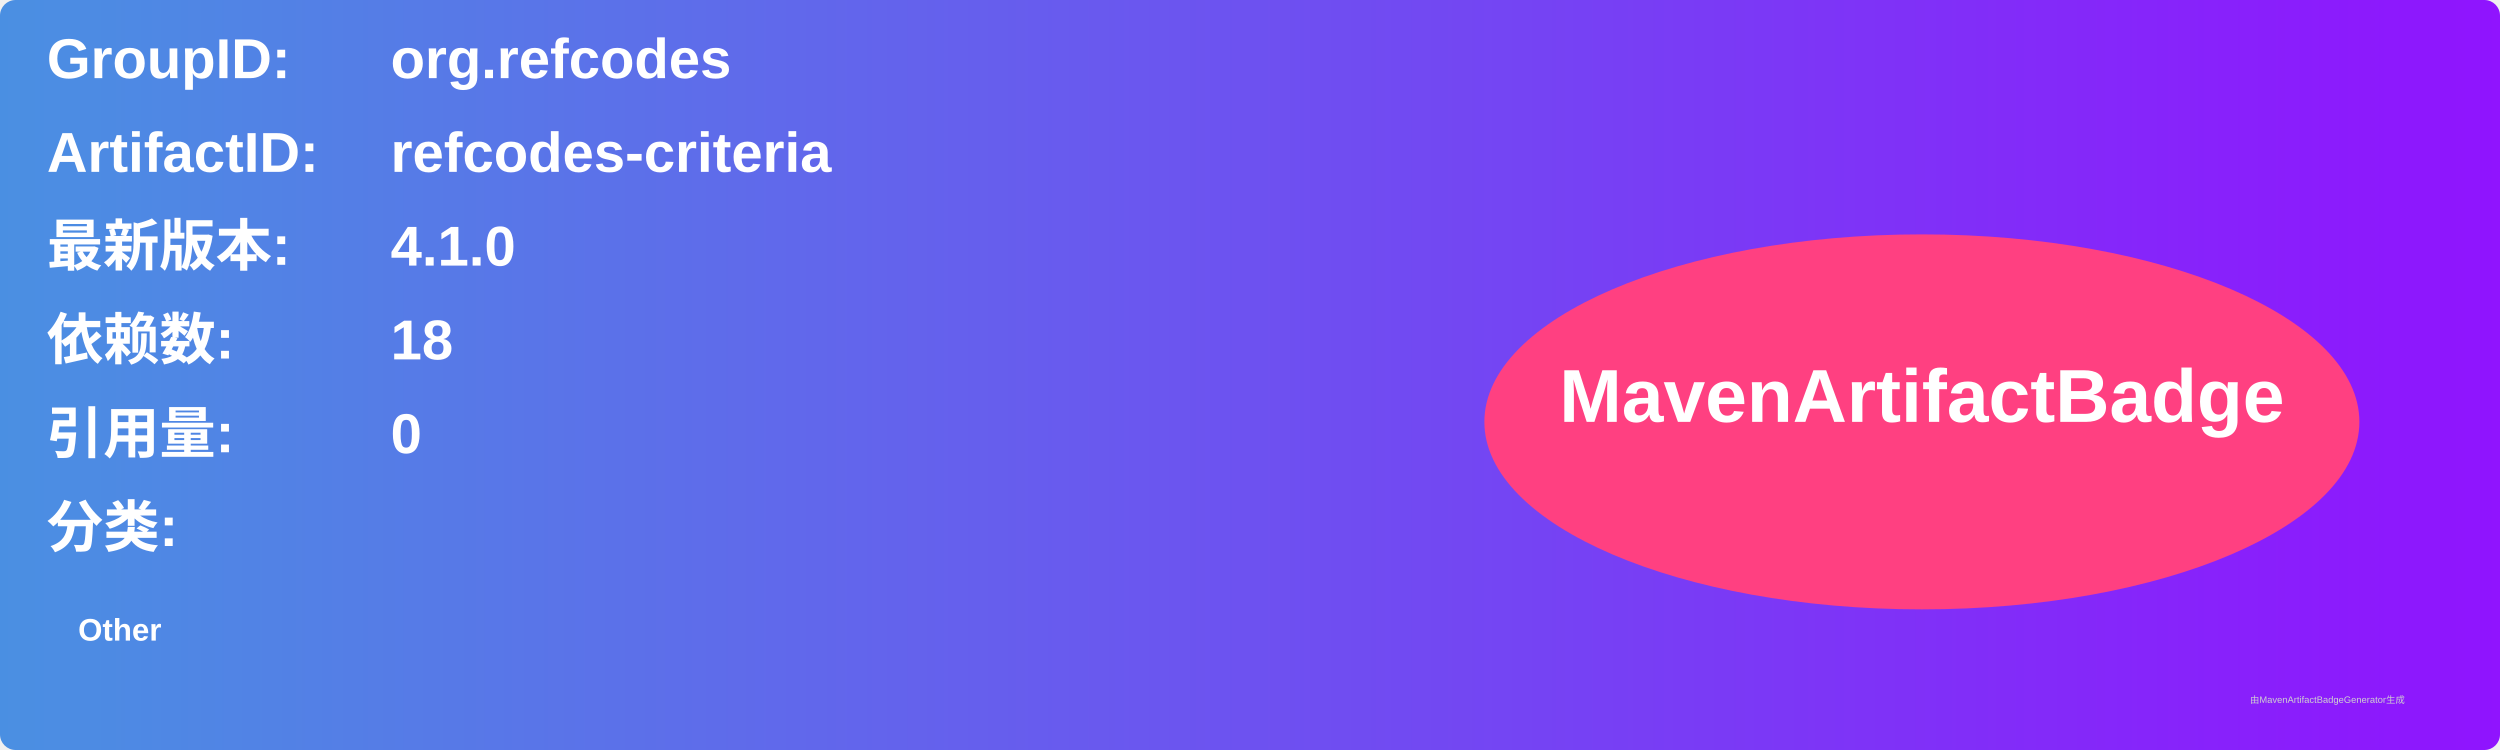
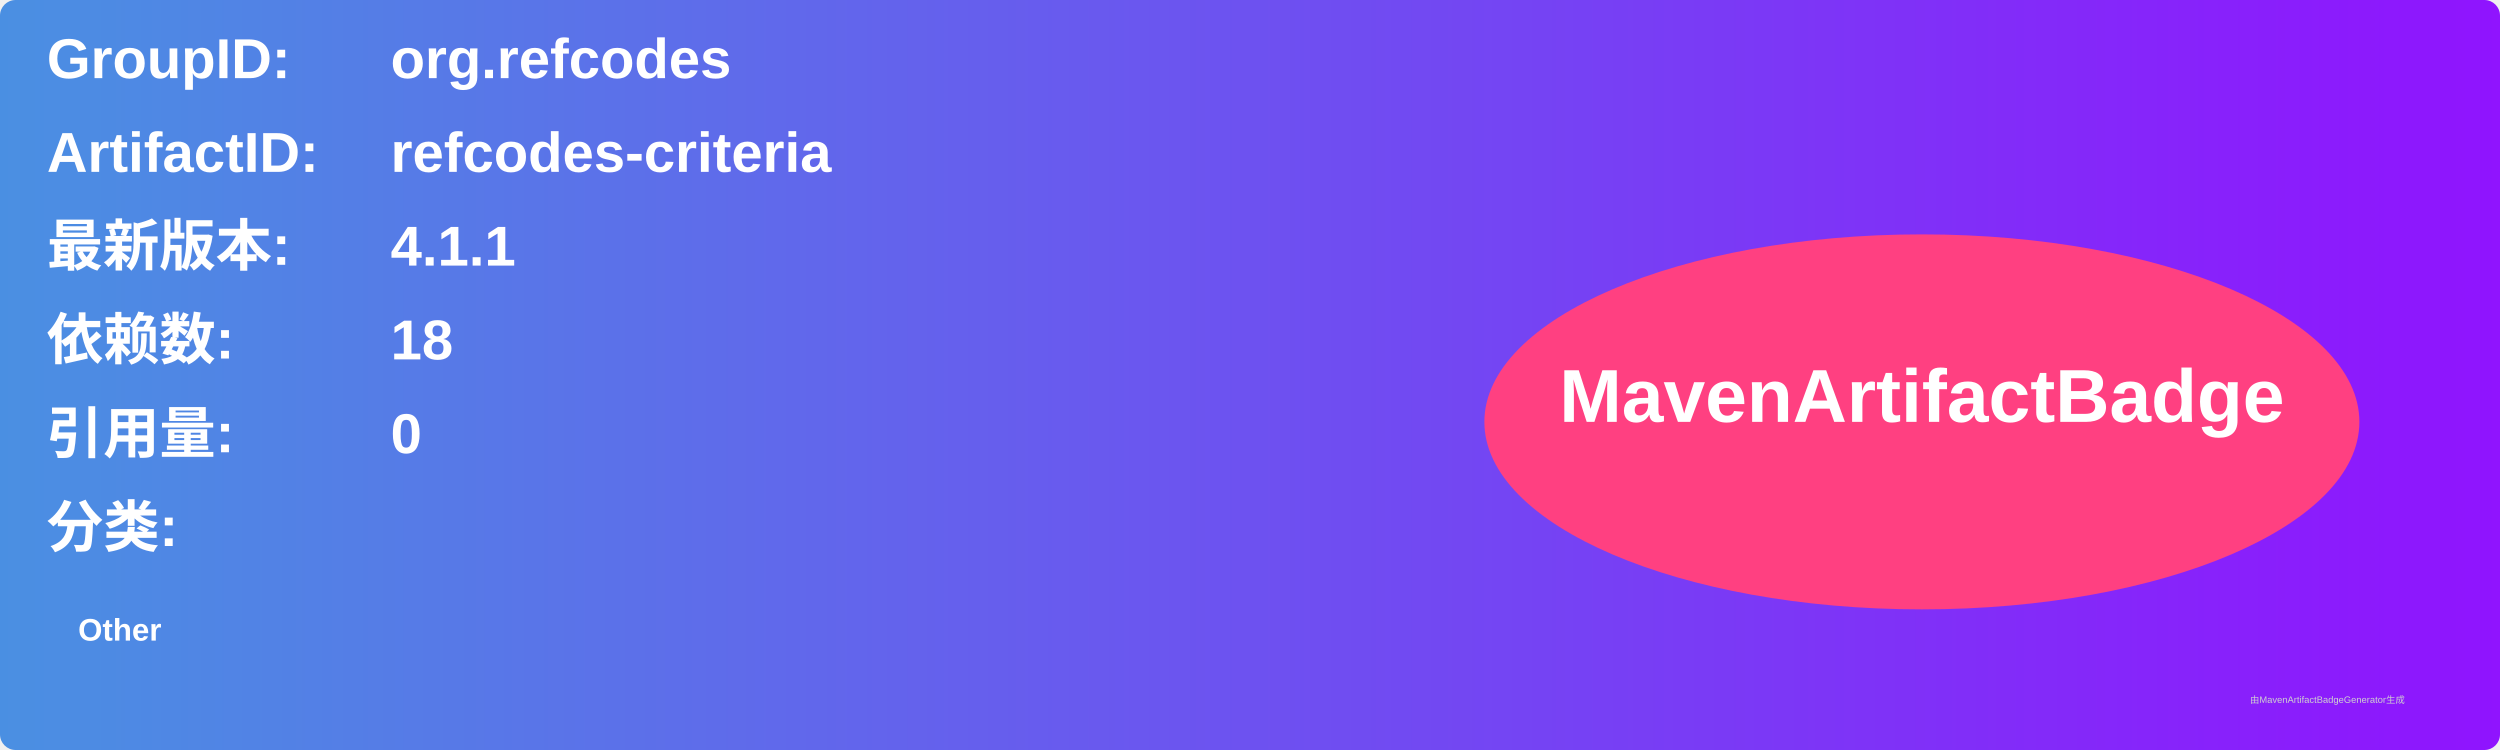
<svg xmlns="http://www.w3.org/2000/svg" width="800" height="240" viewBox="0 0 800 240">
  <linearGradient id="grad" x1="0%" y1="0%" x2="100%" y2="0%">
    <stop offset="0%" stop-color="#4a90e2" />
    <stop offset="100%" stop-color="#9013fe" />
  </linearGradient>
  <rect width="100%" height="100%" rx="5" ry="5" fill="url(#grad)" />
  <g transform="translate(15, 15)">
    <text x="0" y="10" font-family="Arial" font-size="18" fill="white" font-weight="bold" width="260">GroupID:</text>
    <text x="110" y="10" font-family="Arial" font-size="18" fill="white" font-weight="bold" width="460">org.refcodes</text>
    <text x="0" y="40" font-family="Arial" font-size="18" fill="white" font-weight="bold" width="260">ArtifactID:</text>
    <text x="110" y="40" font-family="Arial" font-size="18" fill="white" font-weight="bold" width="460">refcodes-criteria</text>
    <text x="0" y="70" font-family="Arial" font-size="18" fill="white" font-weight="bold">最新版本:</text>
    <text x="110" y="70" font-family="Arial" font-size="18" fill="white" font-weight="bold">
-       <tspan font-weight="bold">4.1.0</tspan>
+       <tspan font-weight="bold">4.1.1</tspan>
    </text>
    <text x="0" y="100" font-family="Arial" font-size="18" fill="white" font-weight="bold">依赖数: </text>
    <text x="110" y="100" font-family="Arial" font-size="18" fill="white">
      <tspan font-weight="bold">18</tspan>
    </text>
    <text x="0" y="130" font-family="Arial" font-size="18" fill="white" font-weight="bold">引用量: </text>
    <text x="110" y="130" font-family="Arial" font-size="18" fill="white">
      <tspan font-weight="bold">0</tspan>
    </text>
    <text x="0" y="160" font-family="Arial" font-size="18" fill="white" font-weight="bold">分类:</text>
    <text x="10" y="190" font-family="Arial" font-size="10" fill="white">
      <tspan font-weight="bold">Other</tspan>
    </text>
    <ellipse cx="600" cy="120" rx="140" ry="60" fill="#ff4081" />
    <text x="600" y="120" text-anchor="middle" font-family="Arial" font-size="24" fill="white" font-weight="bold">MavenArtifactBadge</text>
  </g>
  <text x="720" y="225" font-family="Arial" font-size="3" fill="#d0d0d0">由MavenArtifactBadgeGenerator生成</text>
</svg>
